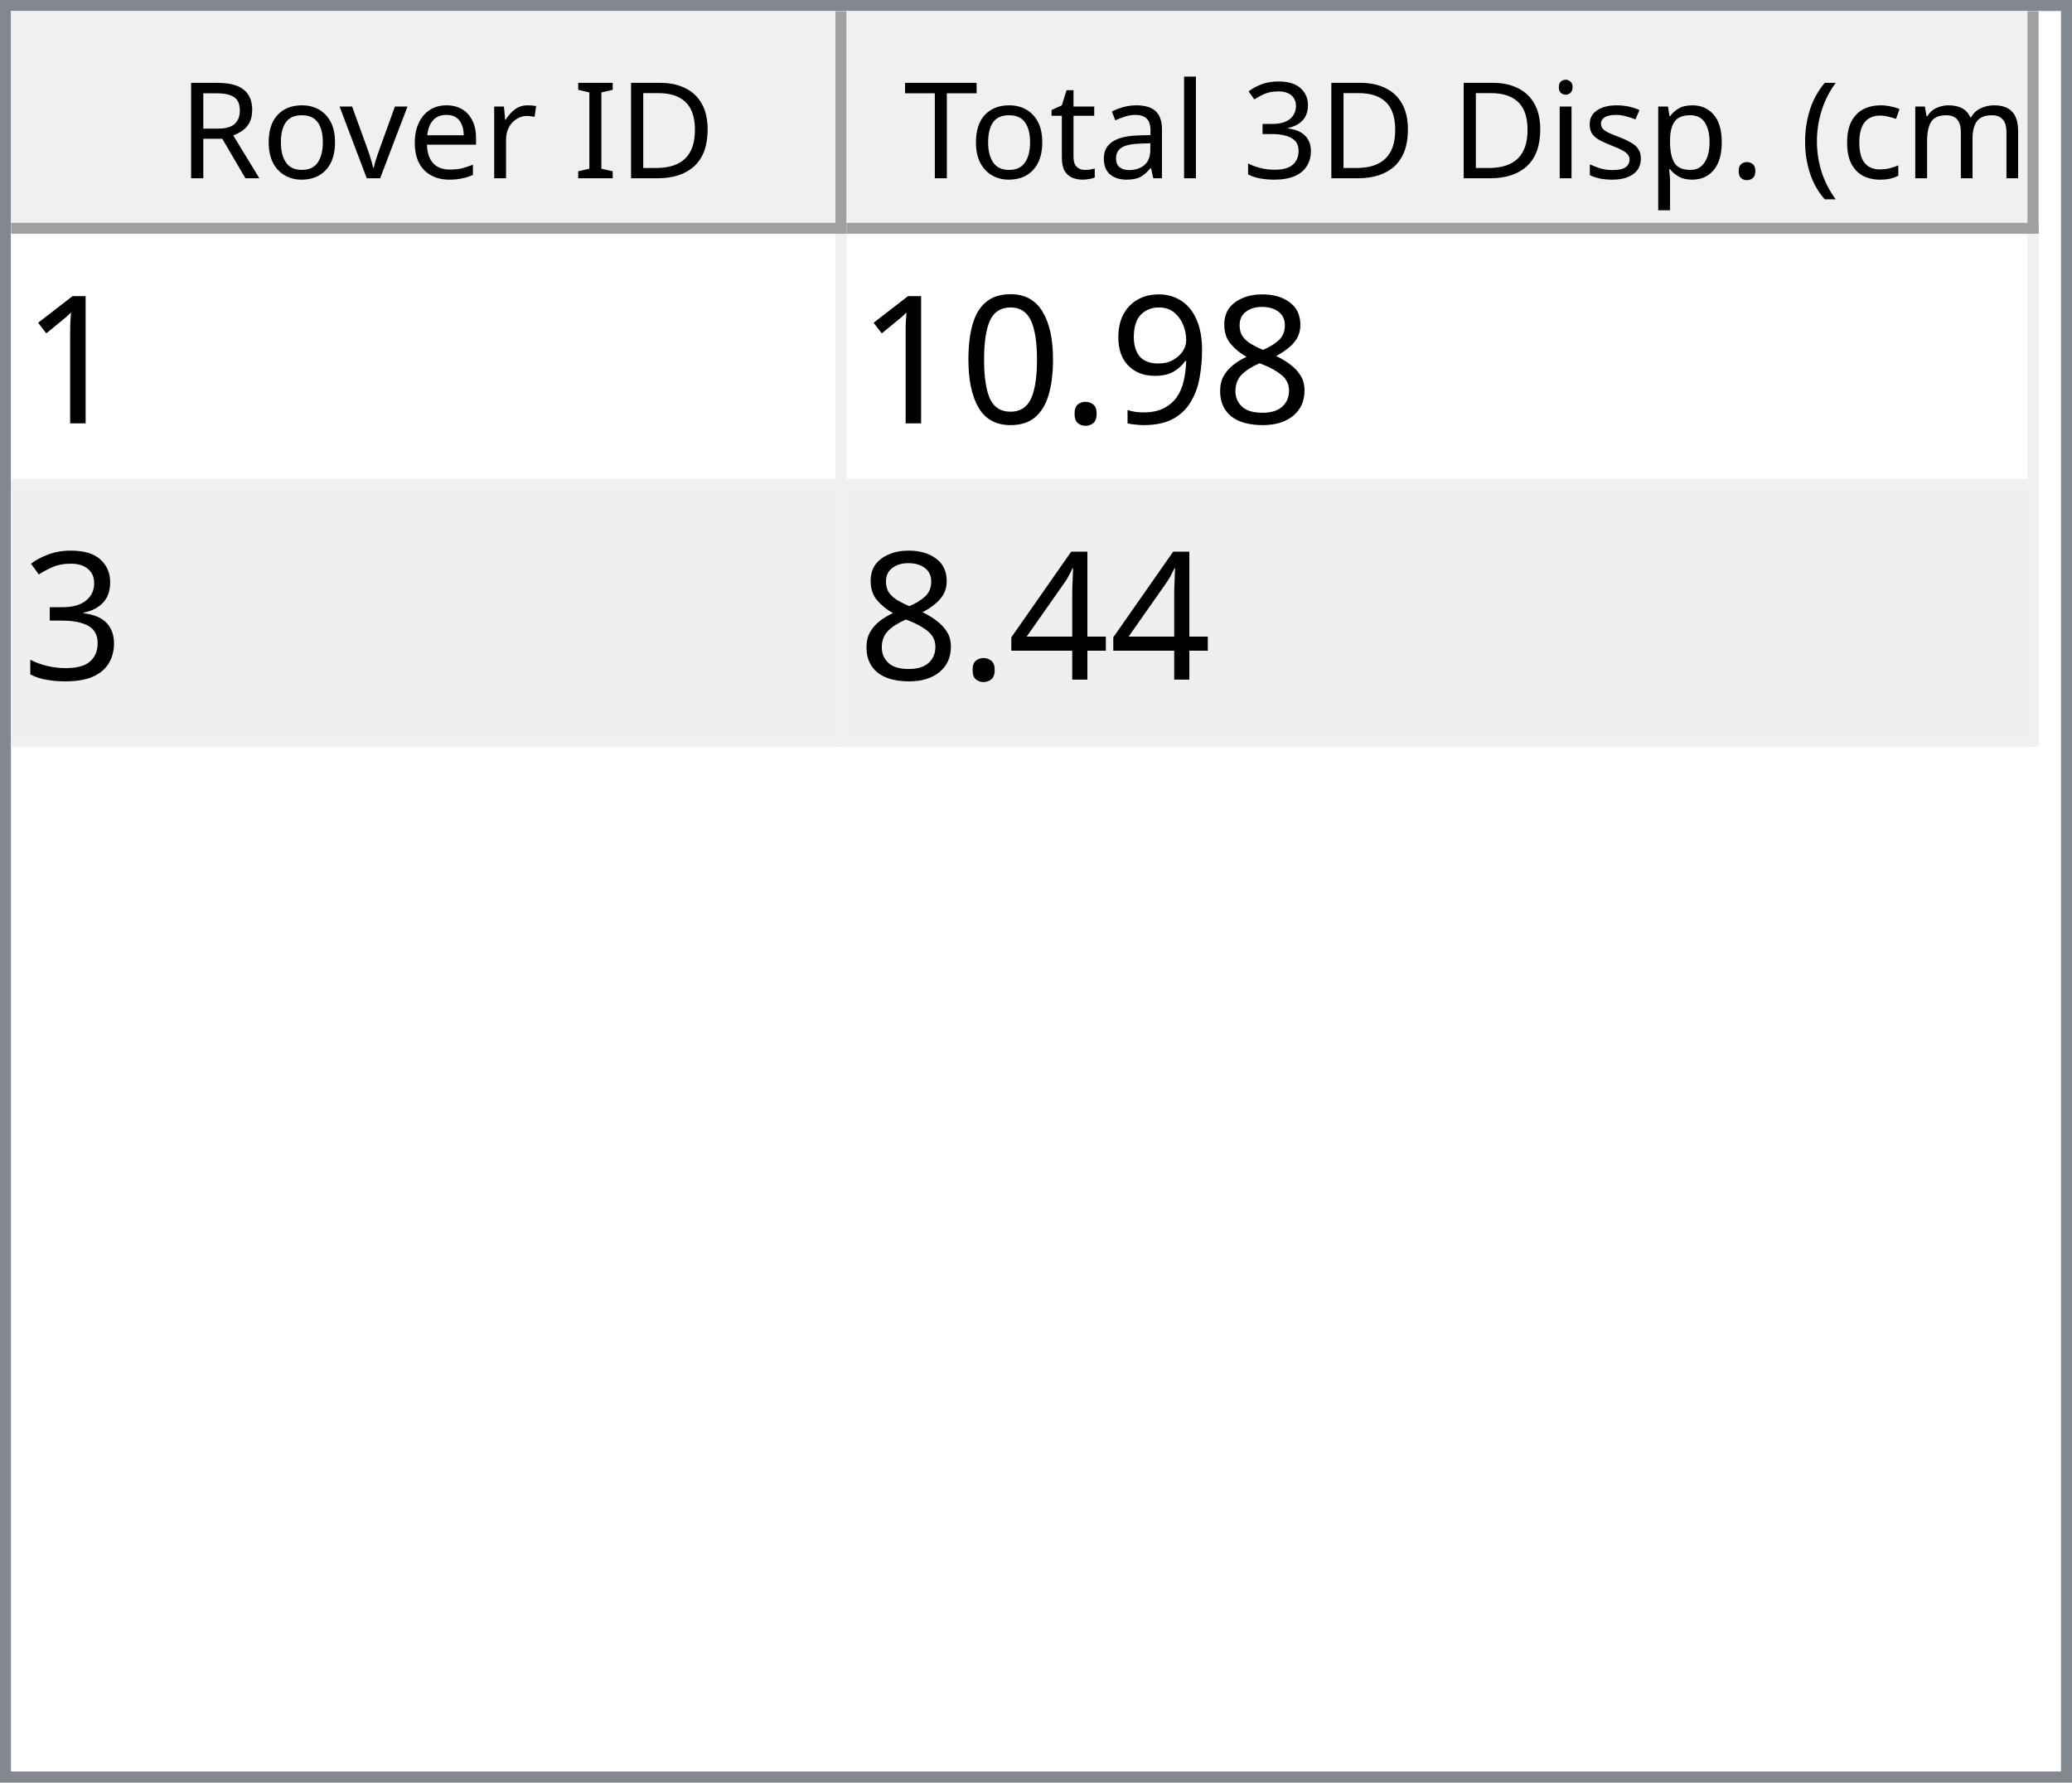
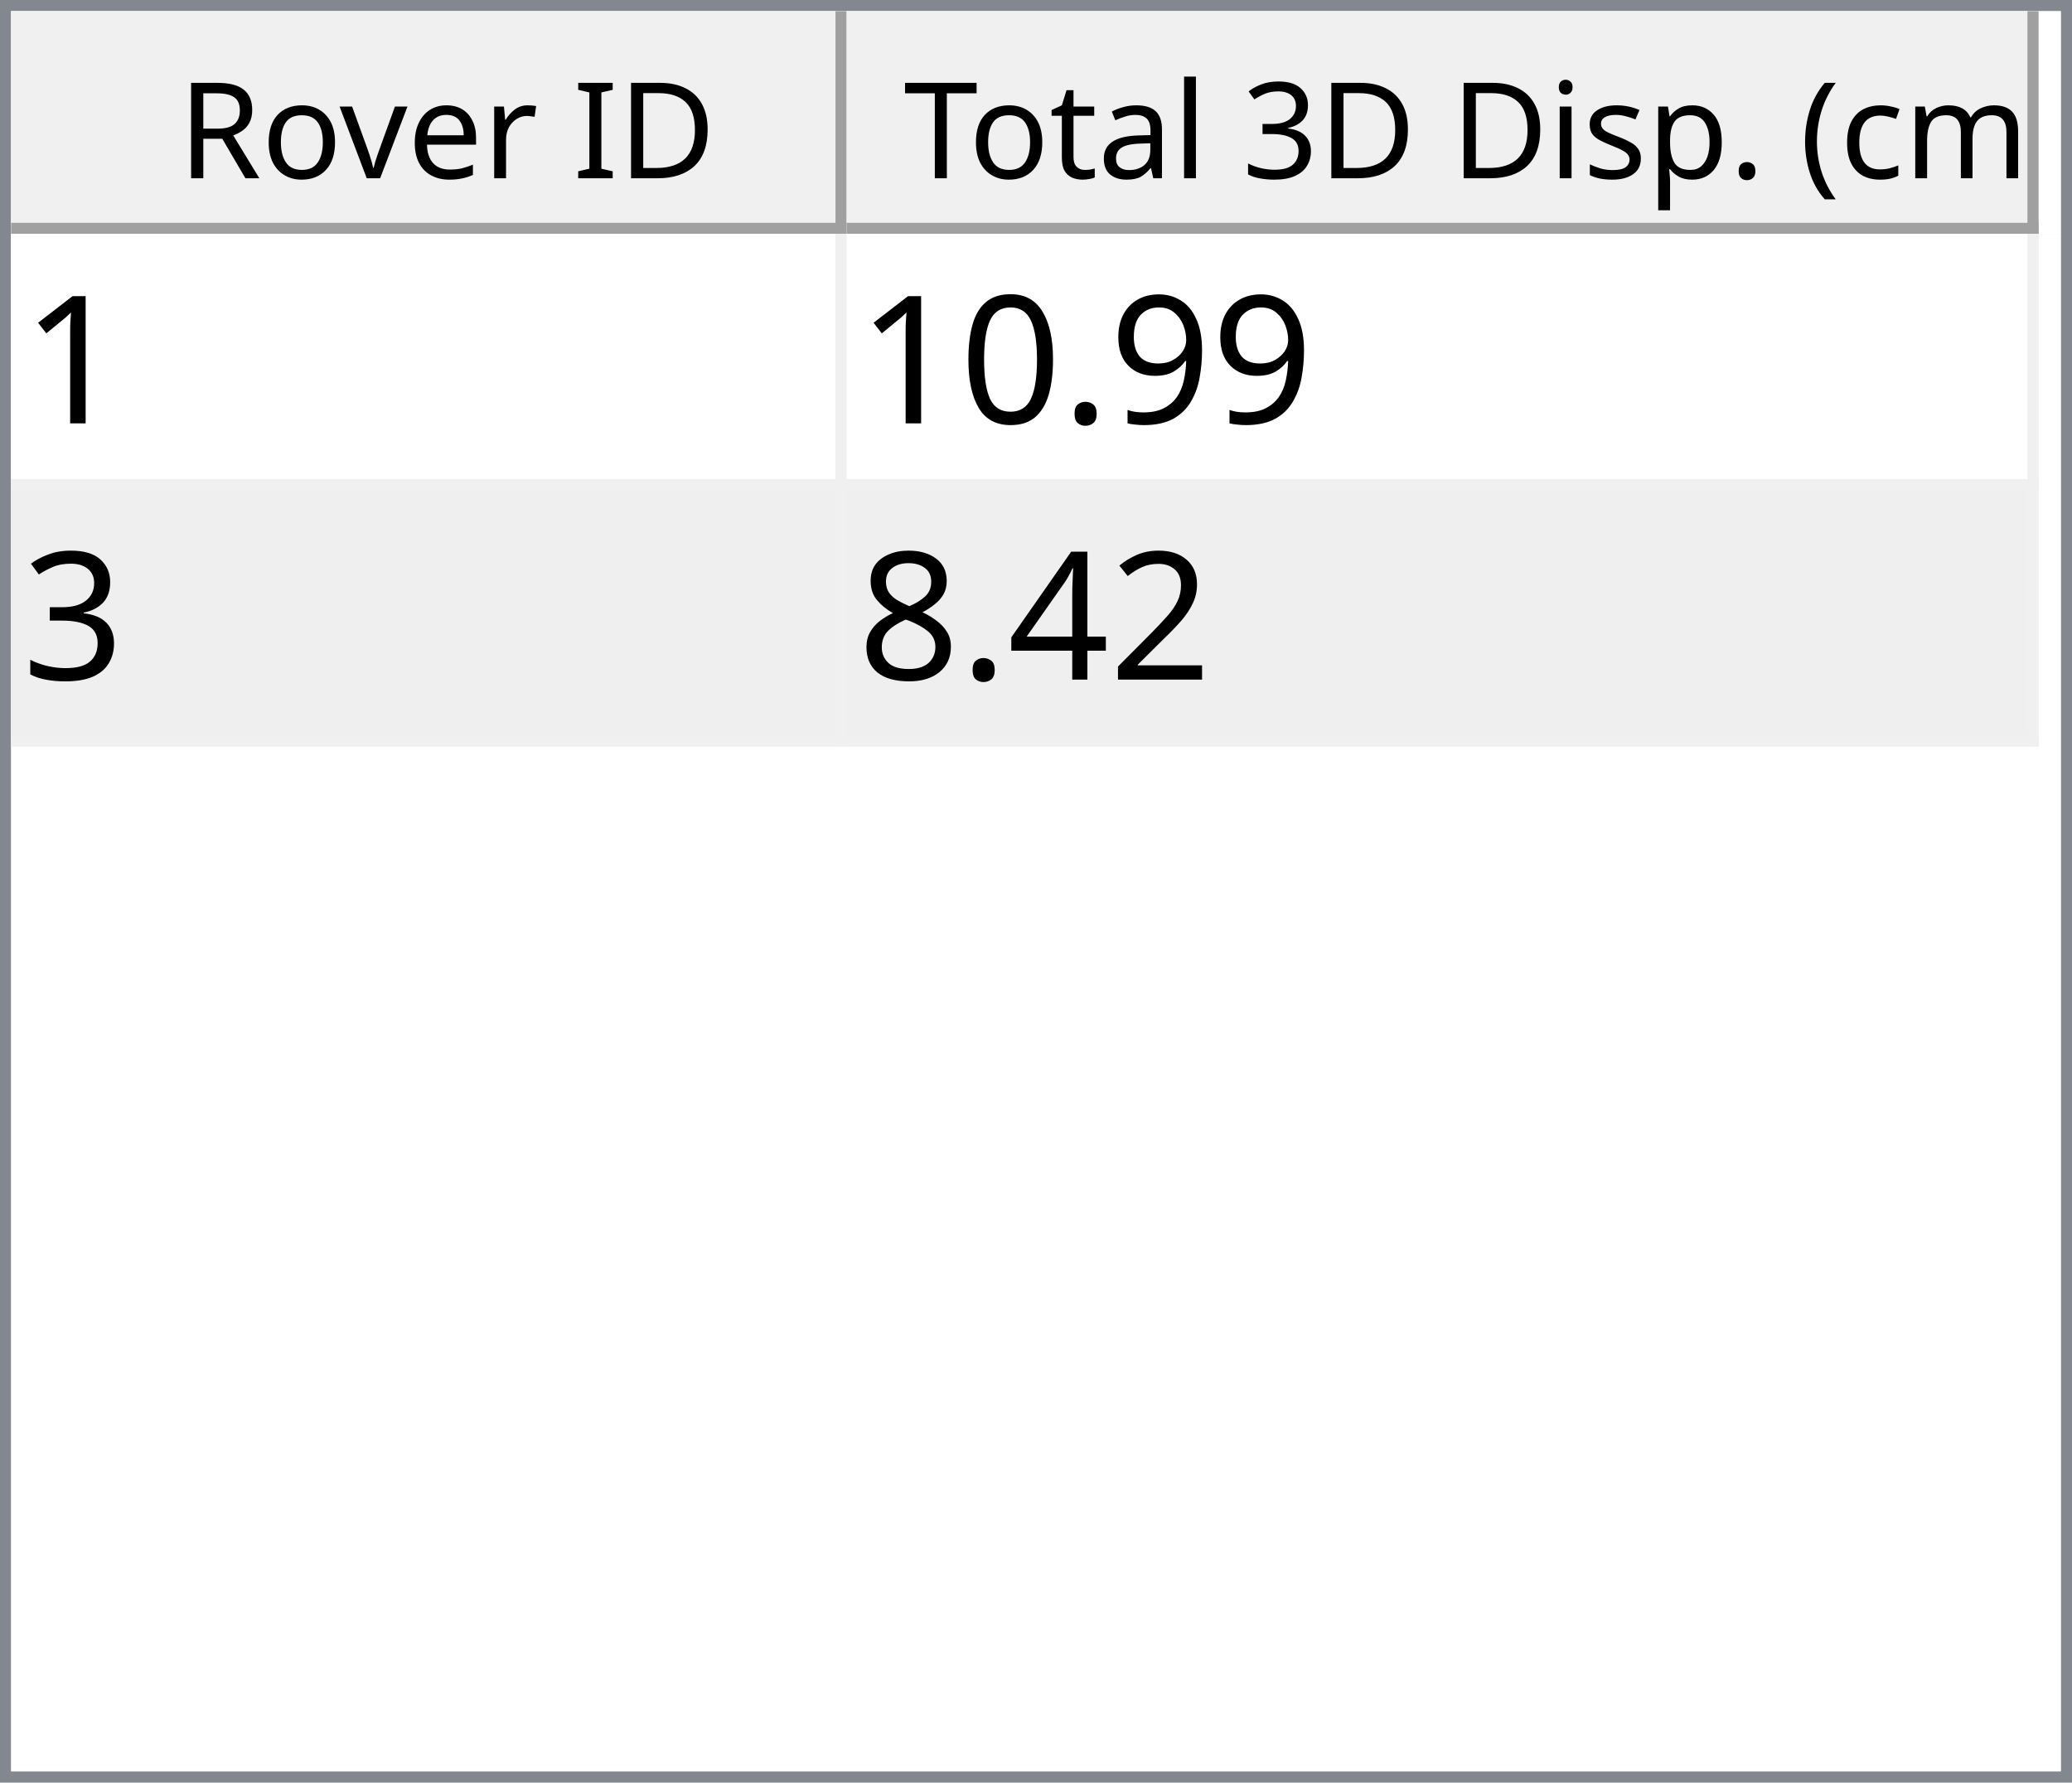
<svg xmlns="http://www.w3.org/2000/svg" style="fill-opacity:1; color-rendering:auto; color-interpolation:auto; text-rendering:auto; stroke:black; stroke-linecap:square; stroke-miterlimit:10; shape-rendering:auto; stroke-opacity:1; fill:black; stroke-dasharray:none; font-weight:normal; stroke-width:1; font-family:'Dialog'; font-style:normal; stroke-linejoin:miter; font-size:12px; stroke-dashoffset:0; image-rendering:auto;" width="186" height="160">
  <defs id="genericDefs" />
  <g>
    <defs id="defs1">
      <clipPath clipPathUnits="userSpaceOnUse" id="clipPath1">
        <path d="M0 0 L186 0 L186 160 L0 160 L0 0 Z" />
      </clipPath>
      <clipPath clipPathUnits="userSpaceOnUse" id="clipPath2">
        <path d="M0 0 L0 160 L186 160 L186 0 Z" />
      </clipPath>
      <clipPath clipPathUnits="userSpaceOnUse" id="clipPath3">
        <path d="M0 0 L0 20 L184 20 L184 0 Z" />
      </clipPath>
      <clipPath clipPathUnits="userSpaceOnUse" id="clipPath4">
        <path d="M0 0 L0 20 L75 20 L75 0 Z" />
      </clipPath>
      <clipPath clipPathUnits="userSpaceOnUse" id="clipPath5">
        <path d="M1 1 L1 19 L74 19 L74 1 Z" />
      </clipPath>
      <clipPath clipPathUnits="userSpaceOnUse" id="clipPath6">
        <path d="M0 0 L0 18 L73 18 L73 0 Z" />
      </clipPath>
      <clipPath clipPathUnits="userSpaceOnUse" id="clipPath7">
        <path d="M-0.5 -0.5 L-0.5 19.5 L74.5 19.5 L74.5 -0.5 Z" />
      </clipPath>
      <clipPath clipPathUnits="userSpaceOnUse" id="clipPath8">
        <path d="M0 0 L0 20 L107 20 L107 0 Z" />
      </clipPath>
      <clipPath clipPathUnits="userSpaceOnUse" id="clipPath9">
        <path d="M1 1 L1 19 L106 19 L106 1 Z" />
      </clipPath>
      <clipPath clipPathUnits="userSpaceOnUse" id="clipPath10">
        <path d="M0 0 L0 18 L105 18 L105 0 Z" />
      </clipPath>
      <clipPath clipPathUnits="userSpaceOnUse" id="clipPath11">
        <path d="M-0.5 -0.5 L-0.5 19.5 L106.5 19.5 L106.5 -0.5 Z" />
      </clipPath>
      <clipPath clipPathUnits="userSpaceOnUse" id="clipPath12">
        <path d="M0 0 L0 138 L184 138 L184 0 Z" />
      </clipPath>
      <clipPath clipPathUnits="userSpaceOnUse" id="clipPath13">
        <path d="M0 0 L0 46 L182 46 L182 0 Z" />
      </clipPath>
      <clipPath clipPathUnits="userSpaceOnUse" id="clipPath14">
        <path d="M-0.5 -0.5 L-0.5 45.5 L181.5 45.5 L181.5 -0.5 Z" />
      </clipPath>
      <clipPath clipPathUnits="userSpaceOnUse" id="clipPath15">
        <path d="M0 0 L0 22 L74 22 L74 0 Z" />
      </clipPath>
      <clipPath clipPathUnits="userSpaceOnUse" id="clipPath16">
        <path d="M0 0 L0 22 L106 22 L106 0 Z" />
      </clipPath>
      <font horiz-adv-x="64.551" id="font1">
        <font-face ascent="107.91" descent="25.098" units-per-em="100" style="font-style:normal; font-family:Segoe UI; font-weight:normal;" />
        <missing-glyph horiz-adv-x="64.551" d="M8.109 0 L8.109 68.266 L56.453 68.266 L56.453 0 L8.109 0 ZM15.328 7.234 L49.219 7.234 L49.219 61.031 L15.328 61.031 L15.328 7.234 Z" />
        <glyph unicode="D" horiz-adv-x="70.117" d="M9.188 0 L9.188 70.016 L28.516 70.016 Q65.531 70.016 65.531 35.891 Q65.531 19.672 55.25 9.836 Q44.969 0 27.734 0 L9.188 0 ZM17.391 62.594 L17.391 7.422 L27.828 7.422 Q41.609 7.422 49.273 14.797 Q56.938 22.172 56.938 35.688 Q56.938 62.594 28.328 62.594 L17.391 62.594 Z" />
        <glyph unicode="I" horiz-adv-x="26.611" d="M17.391 0 L9.188 0 L9.188 70.016 L17.391 70.016 L17.391 0 Z" />
        <glyph unicode=" " horiz-adv-x="27.393" d="" />
        <glyph unicode="r" horiz-adv-x="34.766" d="M34.188 41.891 Q32.078 43.5 28.125 43.5 Q23 43.5 19.555 38.672 Q16.109 33.844 16.109 25.484 L16.109 0 L8.109 0 L8.109 50 L16.109 50 L16.109 39.703 L16.312 39.703 Q18.016 44.969 21.531 47.922 Q25.047 50.875 29.391 50.875 Q32.516 50.875 34.188 50.203 L34.188 41.891 Z" />
        <glyph unicode="e" horiz-adv-x="52.295" d="M48.297 23 L12.984 23 Q13.188 14.656 17.484 10.109 Q21.781 5.562 29.297 5.562 Q37.75 5.562 44.828 11.141 L44.828 3.609 Q38.234 -1.172 27.391 -1.172 Q16.797 -1.172 10.742 5.641 Q4.688 12.453 4.688 24.812 Q4.688 36.469 11.305 43.82 Q17.922 51.172 27.734 51.172 Q37.547 51.172 42.922 44.828 Q48.297 38.484 48.297 27.203 L48.297 23 ZM40.094 29.781 Q40.047 36.719 36.75 40.578 Q33.453 44.438 27.594 44.438 Q21.922 44.438 17.969 40.383 Q14.016 36.328 13.094 29.781 L40.094 29.781 Z" />
        <glyph unicode="v" horiz-adv-x="47.9" d="M47.406 50 L27.484 0 L19.625 0 L0.688 50 L9.469 50 L22.172 13.672 Q23.578 9.672 23.922 6.688 L24.125 6.688 Q24.609 10.453 25.688 13.484 L38.969 50 L47.406 50 Z" />
        <glyph unicode="o" horiz-adv-x="58.594" d="M29 -1.172 Q17.922 -1.172 11.305 5.836 Q4.688 12.844 4.688 24.422 Q4.688 37.016 11.57 44.094 Q18.453 51.172 30.172 51.172 Q41.359 51.172 47.633 44.289 Q53.906 37.406 53.906 25.203 Q53.906 13.234 47.141 6.031 Q40.375 -1.172 29 -1.172 ZM29.594 44.438 Q21.875 44.438 17.383 39.188 Q12.891 33.938 12.891 24.703 Q12.891 15.828 17.43 10.695 Q21.969 5.562 29.594 5.562 Q37.359 5.562 41.531 10.594 Q45.703 15.625 45.703 24.906 Q45.703 34.281 41.531 39.359 Q37.359 44.438 29.594 44.438 Z" />
        <glyph unicode="R" horiz-adv-x="59.814" d="M59.375 0 L49.609 0 L37.891 19.625 Q36.281 22.359 34.766 24.289 Q33.25 26.219 31.664 27.438 Q30.078 28.656 28.25 29.219 Q26.422 29.781 24.125 29.781 L17.391 29.781 L17.391 0 L9.188 0 L9.188 70.016 L30.078 70.016 Q34.672 70.016 38.555 68.867 Q42.438 67.719 45.289 65.375 Q48.141 63.031 49.758 59.547 Q51.375 56.062 51.375 51.375 Q51.375 47.703 50.273 44.656 Q49.172 41.609 47.148 39.211 Q45.125 36.812 42.266 35.133 Q39.406 33.453 35.844 32.516 L35.844 32.328 Q37.594 31.547 38.891 30.547 Q40.188 29.547 41.359 28.18 Q42.531 26.812 43.68 25.078 Q44.828 23.344 46.234 21.047 L59.375 0 ZM17.391 62.594 L17.391 37.203 L28.516 37.203 Q31.594 37.203 34.203 38.133 Q36.812 39.062 38.719 40.797 Q40.625 42.531 41.703 45.047 Q42.781 47.562 42.781 50.688 Q42.781 56.297 39.141 59.445 Q35.5 62.594 28.609 62.594 L17.391 62.594 Z" />
        <glyph unicode=")" horiz-adv-x="30.176" d="M8.297 -15.922 L1.172 -15.922 Q16.406 2.344 16.406 26.812 Q16.406 51.469 1.078 70.016 L8.297 70.016 Q23.531 52.156 23.531 26.703 Q23.531 1.375 8.297 -15.922 Z" />
        <glyph unicode="m" horiz-adv-x="86.133" d="M79.109 0 L71.094 0 L71.094 28.719 Q71.094 37.016 68.531 40.727 Q65.969 44.438 59.906 44.438 Q54.781 44.438 51.195 39.75 Q47.609 35.062 47.609 28.516 L47.609 0 L39.594 0 L39.594 29.688 Q39.594 44.438 28.219 44.438 Q22.953 44.438 19.531 40.016 Q16.109 35.594 16.109 28.516 L16.109 0 L8.109 0 L8.109 50 L16.109 50 L16.109 42.094 L16.312 42.094 Q21.625 51.172 31.844 51.172 Q36.969 51.172 40.773 48.312 Q44.578 45.453 46 40.828 Q51.562 51.172 62.594 51.172 Q79.109 51.172 79.109 30.812 L79.109 0 Z" />
        <glyph unicode="c" horiz-adv-x="46.191" d="M42.188 2.297 Q36.422 -1.172 28.516 -1.172 Q17.828 -1.172 11.258 5.789 Q4.688 12.75 4.688 23.828 Q4.688 36.188 11.766 43.68 Q18.844 51.172 30.672 51.172 Q37.25 51.172 42.281 48.734 L42.281 40.531 Q36.719 44.438 30.375 44.438 Q22.703 44.438 17.797 38.945 Q12.891 33.453 12.891 24.516 Q12.891 15.719 17.508 10.641 Q22.125 5.562 29.891 5.562 Q36.422 5.562 42.188 9.906 L42.188 2.297 Z" />
        <glyph unicode="(" horiz-adv-x="30.176" d="M29.109 -15.922 L21.969 -15.922 Q6.844 1.375 6.844 26.703 Q6.844 52.156 21.969 70.016 L29.203 70.016 Q13.875 51.469 13.875 26.812 Q13.875 2.344 29.109 -15.922 Z" />
        <glyph unicode="." horiz-adv-x="21.68" d="M10.891 -1.078 Q8.641 -1.078 7.055 0.539 Q5.469 2.156 5.469 4.391 Q5.469 6.641 7.055 8.273 Q8.641 9.906 10.891 9.906 Q13.188 9.906 14.797 8.273 Q16.406 6.641 16.406 4.391 Q16.406 2.156 14.797 0.539 Q13.188 -1.078 10.891 -1.078 Z" />
        <glyph unicode="p" horiz-adv-x="58.789" d="M16.312 7.234 L16.109 7.234 L16.109 -23 L8.109 -23 L8.109 50 L16.109 50 L16.109 41.219 L16.312 41.219 Q22.219 51.172 33.594 51.172 Q43.266 51.172 48.688 44.461 Q54.109 37.75 54.109 26.469 Q54.109 13.922 48 6.375 Q41.891 -1.172 31.297 -1.172 Q21.578 -1.172 16.312 7.234 ZM16.109 27.391 L16.109 20.406 Q16.109 14.203 20.141 9.883 Q24.172 5.562 30.375 5.562 Q37.641 5.562 41.773 11.133 Q45.906 16.703 45.906 26.609 Q45.906 34.969 42.047 39.703 Q38.188 44.438 31.594 44.438 Q24.609 44.438 20.359 39.578 Q16.109 34.719 16.109 27.391 Z" />
        <glyph unicode="s" horiz-adv-x="42.432" d="M5.078 1.812 L5.078 10.406 Q11.625 5.562 19.484 5.562 Q30.031 5.562 30.031 12.594 Q30.031 14.594 29.125 15.992 Q28.219 17.391 26.68 18.461 Q25.141 19.531 23.07 20.383 Q21 21.234 18.609 22.172 Q15.281 23.484 12.766 24.828 Q10.25 26.172 8.57 27.859 Q6.891 29.547 6.031 31.695 Q5.172 33.844 5.172 36.719 Q5.172 40.234 6.789 42.945 Q8.406 45.656 11.086 47.484 Q13.766 49.312 17.211 50.242 Q20.656 51.172 24.312 51.172 Q30.812 51.172 35.938 48.922 L35.938 40.828 Q30.422 44.438 23.25 44.438 Q21 44.438 19.195 43.922 Q17.391 43.406 16.094 42.477 Q14.797 41.547 14.086 40.258 Q13.375 38.969 13.375 37.406 Q13.375 35.453 14.086 34.133 Q14.797 32.812 16.164 31.789 Q17.531 30.766 19.484 29.938 Q21.438 29.109 23.922 28.125 Q27.25 26.859 29.883 25.516 Q32.516 24.172 34.375 22.484 Q36.234 20.797 37.234 18.602 Q38.234 16.406 38.234 13.375 Q38.234 9.672 36.602 6.938 Q34.969 4.203 32.234 2.398 Q29.5 0.594 25.93 -0.289 Q22.359 -1.172 18.453 -1.172 Q10.75 -1.172 5.078 1.812 Z" />
        <glyph unicode="i" horiz-adv-x="24.219" d="M12.203 62.703 Q10.062 62.703 8.547 64.164 Q7.031 65.625 7.031 67.875 Q7.031 70.125 8.547 71.609 Q10.062 73.094 12.203 73.094 Q14.406 73.094 15.945 71.609 Q17.484 70.125 17.484 67.875 Q17.484 65.719 15.945 64.211 Q14.406 62.703 12.203 62.703 ZM16.109 0 L8.109 0 L8.109 50 L16.109 50 L16.109 0 Z" />
        <glyph unicode="3" horiz-adv-x="53.906" d="M46.531 19.828 Q46.531 15.094 44.75 11.211 Q42.969 7.328 39.719 4.57 Q36.469 1.812 31.93 0.297 Q27.391 -1.219 21.922 -1.219 Q11.922 -1.219 6 2.594 L6 11.188 Q13.094 5.609 22.219 5.609 Q25.875 5.609 28.828 6.539 Q31.781 7.469 33.906 9.227 Q36.031 10.984 37.18 13.477 Q38.328 15.969 38.328 19.094 Q38.328 32.812 18.797 32.812 L12.984 32.812 L12.984 39.594 L18.5 39.594 Q35.797 39.594 35.797 52.484 Q35.797 64.406 22.609 64.406 Q15.188 64.406 8.688 59.422 L8.688 67.188 Q15.375 71.188 24.609 71.188 Q29 71.188 32.57 69.969 Q36.141 68.75 38.68 66.555 Q41.219 64.359 42.609 61.281 Q44 58.203 44 54.5 Q44 40.672 30.031 36.719 L30.031 36.531 Q33.594 36.141 36.625 34.797 Q39.656 33.453 41.852 31.305 Q44.047 29.156 45.289 26.25 Q46.531 23.344 46.531 19.828 Z" />
        <glyph unicode="l" horiz-adv-x="24.219" d="M16.109 0 L8.109 0 L8.109 74.031 L16.109 74.031 L16.109 0 Z" />
        <glyph unicode="a" horiz-adv-x="50.879" d="M43.891 0 L35.891 0 L35.891 7.812 L35.688 7.812 Q30.469 -1.172 20.312 -1.172 Q12.844 -1.172 8.617 2.781 Q4.391 6.734 4.391 13.281 Q4.391 27.297 20.906 29.594 L35.891 31.688 Q35.891 44.438 25.594 44.438 Q16.547 44.438 9.281 38.281 L9.281 46.484 Q16.656 51.172 26.266 51.172 Q43.891 51.172 43.891 32.516 L43.891 0 ZM35.891 25.297 L23.828 23.641 Q18.266 22.859 15.43 20.875 Q12.594 18.891 12.594 13.875 Q12.594 10.203 15.211 7.883 Q17.828 5.562 22.172 5.562 Q28.125 5.562 32.008 9.742 Q35.891 13.922 35.891 20.312 L35.891 25.297 Z" />
        <glyph unicode="t" horiz-adv-x="33.887" d="M31.297 0.484 Q28.469 -1.078 23.828 -1.078 Q10.688 -1.078 10.688 13.578 L10.688 43.172 L2.094 43.172 L2.094 50 L10.688 50 L10.688 62.203 L18.703 64.797 L18.703 50 L31.297 50 L31.297 43.172 L18.703 43.172 L18.703 14.984 Q18.703 9.969 20.414 7.82 Q22.125 5.672 26.078 5.672 Q29.109 5.672 31.297 7.328 L31.297 0.484 Z" />
        <glyph unicode="T" horiz-adv-x="52.393" d="M50.594 62.594 L30.375 62.594 L30.375 0 L22.172 0 L22.172 62.594 L2 62.594 L2 70.016 L50.594 70.016 L50.594 62.594 Z" />
      </font>
      <font horiz-adv-x="75.0" id="font2">
        <font-face ascent="100.537" descent="21.973" units-per-em="100" style="font-style:normal; font-family:sans-serif; font-weight:normal;" />
        <missing-glyph horiz-adv-x="75.0" d="M12.5 0 L12.5 62.5 L62.5 62.5 L62.5 0 L12.5 0 ZM14.062 1.562 L60.938 1.562 L60.938 60.938 L14.062 60.938 L14.062 1.562 Z" />
        <glyph unicode="1" horiz-adv-x="55.615" d="M37.25 0 L28.469 0 L28.469 56 Q25.297 52.984 20.141 49.953 Q14.984 46.922 10.891 45.406 L10.891 53.906 Q18.266 57.375 23.781 62.305 Q29.297 67.234 31.594 71.875 L37.25 71.875 L37.25 0 Z" />
-         <glyph unicode="8" horiz-adv-x="55.615" d="M17.672 38.812 Q12.203 40.828 9.57 44.539 Q6.938 48.25 6.938 53.422 Q6.938 61.234 12.555 66.555 Q18.172 71.875 27.484 71.875 Q36.859 71.875 42.578 66.43 Q48.297 60.984 48.297 53.172 Q48.297 48.188 45.68 44.508 Q43.062 40.828 37.75 38.812 Q44.344 36.672 47.781 31.883 Q51.219 27.094 51.219 20.453 Q51.219 11.281 44.727 5.031 Q38.234 -1.219 27.641 -1.219 Q17.047 -1.219 10.547 5.055 Q4.047 11.328 4.047 20.703 Q4.047 27.688 7.594 32.398 Q11.141 37.109 17.672 38.812 ZM15.922 53.719 Q15.922 48.641 19.195 45.414 Q22.469 42.188 27.688 42.188 Q32.766 42.188 36.016 45.383 Q39.266 48.578 39.266 53.219 Q39.266 58.062 35.914 61.359 Q32.562 64.656 27.594 64.656 Q22.562 64.656 19.242 61.43 Q15.922 58.203 15.922 53.719 ZM13.094 20.656 Q13.094 16.891 14.875 13.375 Q16.656 9.859 20.172 7.93 Q23.688 6 27.734 6 Q34.031 6 38.133 10.055 Q42.234 14.109 42.234 20.359 Q42.234 26.703 38.016 30.859 Q33.797 35.016 27.438 35.016 Q21.234 35.016 17.164 30.914 Q13.094 26.812 13.094 20.656 Z" />
        <glyph unicode="9" horiz-adv-x="55.615" d="M5.469 16.547 L13.922 17.328 Q14.984 11.375 18.016 8.688 Q21.047 6 25.781 6 Q29.828 6 32.883 7.859 Q35.938 9.719 37.891 12.82 Q39.844 15.922 41.164 21.195 Q42.484 26.469 42.484 31.938 Q42.484 32.516 42.438 33.688 Q39.797 29.5 35.234 26.883 Q30.672 24.266 25.344 24.266 Q16.453 24.266 10.305 30.711 Q4.156 37.156 4.156 47.703 Q4.156 58.594 10.578 65.234 Q17 71.875 26.656 71.875 Q33.641 71.875 39.43 68.117 Q45.219 64.359 48.219 57.398 Q51.219 50.438 51.219 37.25 Q51.219 23.531 48.242 15.406 Q45.266 7.281 39.383 3.031 Q33.5 -1.219 25.594 -1.219 Q17.188 -1.219 11.867 3.445 Q6.547 8.109 5.469 16.547 ZM41.453 48.141 Q41.453 55.719 37.43 60.156 Q33.406 64.594 27.734 64.594 Q21.875 64.594 17.531 59.812 Q13.188 55.031 13.188 47.406 Q13.188 40.578 17.312 36.305 Q21.438 32.031 27.484 32.031 Q33.594 32.031 37.523 36.305 Q41.453 40.578 41.453 48.141 Z" />
        <glyph unicode="." horiz-adv-x="27.783" d="M9.078 0 L9.078 10.016 L19.094 10.016 L19.094 0 L9.078 0 Z" />
        <glyph unicode="0" horiz-adv-x="55.615" d="M4.156 35.297 Q4.156 48 6.766 55.742 Q9.375 63.484 14.523 67.68 Q19.672 71.875 27.484 71.875 Q33.25 71.875 37.594 69.555 Q41.938 67.234 44.773 62.867 Q47.609 58.5 49.219 52.227 Q50.828 45.953 50.828 35.297 Q50.828 22.703 48.242 14.969 Q45.656 7.234 40.508 3.008 Q35.359 -1.219 27.484 -1.219 Q17.141 -1.219 11.234 6.203 Q4.156 15.141 4.156 35.297 ZM13.188 35.297 Q13.188 17.672 17.312 11.836 Q21.438 6 27.484 6 Q33.547 6 37.672 11.859 Q41.797 17.719 41.797 35.297 Q41.797 52.984 37.672 58.789 Q33.547 64.594 27.391 64.594 Q21.344 64.594 17.719 59.469 Q13.188 52.938 13.188 35.297 Z" />
        <glyph unicode="3" horiz-adv-x="55.615" d="M4.203 18.891 L12.984 20.062 Q14.5 12.594 18.141 9.297 Q21.781 6 27 6 Q33.203 6 37.477 10.297 Q41.75 14.594 41.75 20.953 Q41.75 27 37.797 30.93 Q33.844 34.859 27.734 34.859 Q25.25 34.859 21.531 33.891 L22.516 41.609 Q23.391 41.5 23.922 41.5 Q29.547 41.5 34.039 44.43 Q38.531 47.359 38.531 53.469 Q38.531 58.297 35.258 61.477 Q31.984 64.656 26.812 64.656 Q21.688 64.656 18.266 61.43 Q14.844 58.203 13.875 51.766 L5.078 53.328 Q6.688 62.156 12.398 67.016 Q18.109 71.875 26.609 71.875 Q32.469 71.875 37.398 69.359 Q42.328 66.844 44.945 62.5 Q47.562 58.156 47.562 53.266 Q47.562 48.641 45.07 44.828 Q42.578 41.016 37.703 38.766 Q44.047 37.312 47.562 32.695 Q51.078 28.078 51.078 21.141 Q51.078 11.766 44.242 5.25 Q37.406 -1.266 26.953 -1.266 Q17.531 -1.266 11.305 4.352 Q5.078 9.969 4.203 18.891 Z" />
+         <glyph unicode="2" horiz-adv-x="55.615" d="M50.344 8.453 L50.344 0 L3.031 0 Q2.938 3.172 4.047 6.109 Q5.859 10.938 9.836 15.625 Q13.812 20.312 21.344 26.469 Q33.016 36.031 37.117 41.625 Q41.219 47.219 41.219 52.203 Q41.219 57.422 37.477 61.008 Q33.734 64.594 27.734 64.594 Q21.391 64.594 17.578 60.789 Q13.766 56.984 13.719 50.25 L4.688 51.172 Q5.609 61.281 11.664 66.578 Q17.719 71.875 27.938 71.875 Q38.234 71.875 44.242 66.164 Q50.25 60.453 50.25 52 Q50.25 47.703 48.492 43.555 Q46.734 39.406 42.656 34.812 Q38.578 30.219 29.109 22.219 Q21.188 15.578 18.945 13.211 Q16.703 10.844 15.234 8.453 L50.344 8.453 Z" />
        <glyph unicode="4" horiz-adv-x="55.615" d="M32.328 0 L32.328 17.141 L1.266 17.141 L1.266 25.203 L33.938 71.578 L41.109 71.578 L41.109 25.203 L50.781 25.203 L50.781 17.141 L41.109 17.141 L41.109 0 L32.328 0 ZM32.328 25.203 L32.328 57.469 L9.906 25.203 L32.328 25.203 Z" />
+         <glyph unicode="8" horiz-adv-x="55.615" d="M17.672 38.812 Q12.203 40.828 9.57 44.539 Q6.938 48.25 6.938 53.422 Q6.938 61.234 12.555 66.555 Q18.172 71.875 27.484 71.875 Q36.859 71.875 42.578 66.43 Q48.297 60.984 48.297 53.172 Q48.297 48.188 45.68 44.508 Q43.062 40.828 37.75 38.812 Q44.344 36.672 47.781 31.883 Q51.219 27.094 51.219 20.453 Q51.219 11.281 44.727 5.031 Q38.234 -1.219 27.641 -1.219 Q17.047 -1.219 10.547 5.055 Q4.047 11.328 4.047 20.703 Q4.047 27.688 7.594 32.398 Q11.141 37.109 17.672 38.812 ZM15.922 53.719 Q15.922 48.641 19.195 45.414 Q22.469 42.188 27.688 42.188 Q32.766 42.188 36.016 45.383 Q39.266 48.578 39.266 53.219 Q39.266 58.062 35.914 61.359 Q32.562 64.656 27.594 64.656 Q22.562 64.656 19.242 61.43 Q15.922 58.203 15.922 53.719 ZM13.094 20.656 Q13.094 16.891 14.875 13.375 Q16.656 9.859 20.172 7.93 Q23.688 6 27.734 6 Q34.031 6 38.133 10.055 Q42.234 14.109 42.234 20.359 Q42.234 26.703 38.016 30.859 Q33.797 35.016 27.438 35.016 Q21.234 35.016 17.164 30.914 Q13.094 26.812 13.094 20.656 Z" />
      </font>
    </defs>
    <g style="fill:white; stroke:white;">
      <rect x="0" y="0" width="186" style="clip-path:url(#clipPath1); stroke:none;" height="160" />
    </g>
    <g style="fill:white; text-rendering:optimizeSpeed; color-rendering:optimizeSpeed; image-rendering:optimizeSpeed; shape-rendering:crispEdges; stroke:white; color-interpolation:sRGB;">
      <rect x="0" width="186" height="160" y="0" style="stroke:none;" />
      <path style="stroke:none;" d="M0 160 L186 160 L186 0 L0 0 Z" />
    </g>
    <g style="fill:rgb(240,240,240); font-family:'Segoe UI'; stroke:rgb(240,240,240);">
      <rect x="0" y="0" width="186" style="clip-path:url(#clipPath2); stroke:none;" height="160" />
    </g>
    <g style="fill:rgb(130,135,144); font-family:'Segoe UI'; stroke:rgb(130,135,144);">
      <path d="M0 0 L186 0 L186 160 L0 160 L0 0 ZM1 1 L185 1 L185 159 L1 159 L1 1 Z" style="fill-rule:evenodd; clip-path:url(#clipPath2); stroke:none;" />
    </g>
    <g style="fill:white; font-family:'Segoe UI'; stroke:white;" transform="translate(1,1)">
      <rect x="0" y="0" width="184" style="clip-path:url(#clipPath3); stroke:none;" height="20" />
    </g>
    <g style="fill:rgb(240,240,240); font-family:'Segoe UI'; stroke:rgb(240,240,240);" transform="translate(1,1)">
      <rect x="0" y="0" width="75" style="clip-path:url(#clipPath4); stroke:none;" height="20" />
    </g>
    <g style="font-family:'Segoe UI';" transform="translate(2,2)">
      <text x="14" xml:space="preserve" y="14" style="clip-path:url(#clipPath6); stroke:none;">Rover ID</text>
    </g>
    <g style="fill:rgb(160,160,160); font-family:'Segoe UI'; stroke:rgb(160,160,160); stroke-linejoin:bevel;" transform="translate(1.5,1.5)">
      <line x1="74" x2="74" y1="0" style="fill:none; clip-path:url(#clipPath7);" y2="19" />
    </g>
    <g style="fill:rgb(160,160,160); font-family:'Segoe UI'; stroke:rgb(160,160,160); stroke-linejoin:bevel;" transform="matrix(1,0,0,1,1,1) translate(0.5,0.5)">
      <line x1="0" x2="74" y1="19" style="fill:none; clip-path:url(#clipPath7);" y2="19" />
    </g>
    <g style="fill:rgb(240,240,240); font-family:'Segoe UI'; stroke:rgb(240,240,240);" transform="translate(76,1)">
      <rect x="0" y="0" width="107" style="clip-path:url(#clipPath8); stroke:none;" height="20" />
    </g>
    <g style="font-family:'Segoe UI';" transform="translate(77,2)">
      <text x="1" xml:space="preserve" y="14" style="clip-path:url(#clipPath10); stroke:none;"> Total 3D Disp. (cm)</text>
    </g>
    <g style="fill:rgb(160,160,160); font-family:'Segoe UI'; stroke:rgb(160,160,160); stroke-linejoin:bevel;" transform="translate(76.5,1.5)">
      <line x1="106" x2="106" y1="0" style="fill:none; clip-path:url(#clipPath11);" y2="19" />
    </g>
    <g style="fill:rgb(160,160,160); font-family:'Segoe UI'; stroke:rgb(160,160,160); stroke-linejoin:bevel;" transform="matrix(1,0,0,1,76,1) translate(0.5,0.5)">
      <line x1="0" x2="106" y1="19" style="fill:none; clip-path:url(#clipPath11);" y2="19" />
    </g>
    <g style="fill:white; font-family:'Segoe UI'; stroke:white;" transform="translate(1,21)">
      <rect x="0" y="0" width="184" style="clip-path:url(#clipPath12); stroke:none;" height="138" />
    </g>
    <g style="fill:rgb(240,240,240); font-size:16px; font-family:sans-serif; stroke:rgb(240,240,240);" transform="translate(1,21)">
      <rect x="0" y="0" width="182" style="clip-path:url(#clipPath13); stroke:none;" height="46" />
      <line transform="translate(0.5,0.5)" x1="0" x2="181" y1="22" style="clip-path:url(#clipPath14); fill:none; stroke-linejoin:bevel;" y2="22" />
    </g>
    <g transform="matrix(1,0,0,1,1,21) translate(0.5,0.5)" style="fill:rgb(240,240,240); font-size:16px; font-family:sans-serif; stroke:rgb(240,240,240); stroke-linejoin:bevel;">
      <line x1="0" x2="181" y1="45" style="fill:none; clip-path:url(#clipPath14);" y2="45" />
    </g>
    <g transform="matrix(1,0,0,1,1,21) translate(0.5,0.5)" style="fill:rgb(240,240,240); font-size:16px; font-family:sans-serif; stroke:rgb(240,240,240); stroke-linejoin:bevel;">
      <line x1="74" x2="74" y1="0" style="fill:none; clip-path:url(#clipPath14);" y2="45" />
    </g>
    <g transform="matrix(1,0,0,1,1,21) translate(0.5,0.5)" style="fill:rgb(240,240,240); font-size:16px; font-family:sans-serif; stroke:rgb(240,240,240); stroke-linejoin:bevel;">
      <line x1="181" x2="181" y1="0" style="fill:none; clip-path:url(#clipPath14);" y2="45" />
    </g>
    <g style="fill:white; font-size:16px; font-family:sans-serif; stroke:white;" transform="matrix(1,0,0,1,1,21)">
      <rect x="0" y="0" width="74" style="clip-path:url(#clipPath15); stroke:none;" height="22" />
      <text x="1" y="17" style="fill:black; clip-path:url(#clipPath15); stroke:none;" xml:space="preserve">1</text>
    </g>
    <g style="fill:white; font-size:16px; font-family:sans-serif; stroke:white;" transform="matrix(1,0,0,1,1,21) translate(75,0)">
      <rect x="0" y="0" width="106" style="clip-path:url(#clipPath16); stroke:none;" height="22" />
-       <text x="1" y="17" style="fill:black; clip-path:url(#clipPath16); stroke:none;" xml:space="preserve">10.98</text>
+       <text x="1" y="17" style="fill:black; clip-path:url(#clipPath16); stroke:none;" xml:space="preserve">10.99</text>
    </g>
    <g style="fill:rgb(239,239,239); font-size:16px; font-family:sans-serif; stroke:rgb(239,239,239);" transform="matrix(1,0,0,1,1,21) translate(0,23)">
      <rect x="0" y="0" width="74" style="clip-path:url(#clipPath15); stroke:none;" height="22" />
      <text x="1" y="17" style="fill:black; clip-path:url(#clipPath15); stroke:none;" xml:space="preserve">3</text>
    </g>
    <g style="fill:rgb(239,239,239); font-size:16px; font-family:sans-serif; stroke:rgb(239,239,239);" transform="matrix(1,0,0,1,1,21) translate(75,23)">
      <rect x="0" y="0" width="106" style="clip-path:url(#clipPath16); stroke:none;" height="22" />
-       <text x="1" y="17" style="fill:black; clip-path:url(#clipPath16); stroke:none;" xml:space="preserve">8.44</text>
+       <text x="1" y="17" style="fill:black; clip-path:url(#clipPath16); stroke:none;" xml:space="preserve">8.42</text>
    </g>
  </g>
</svg>
